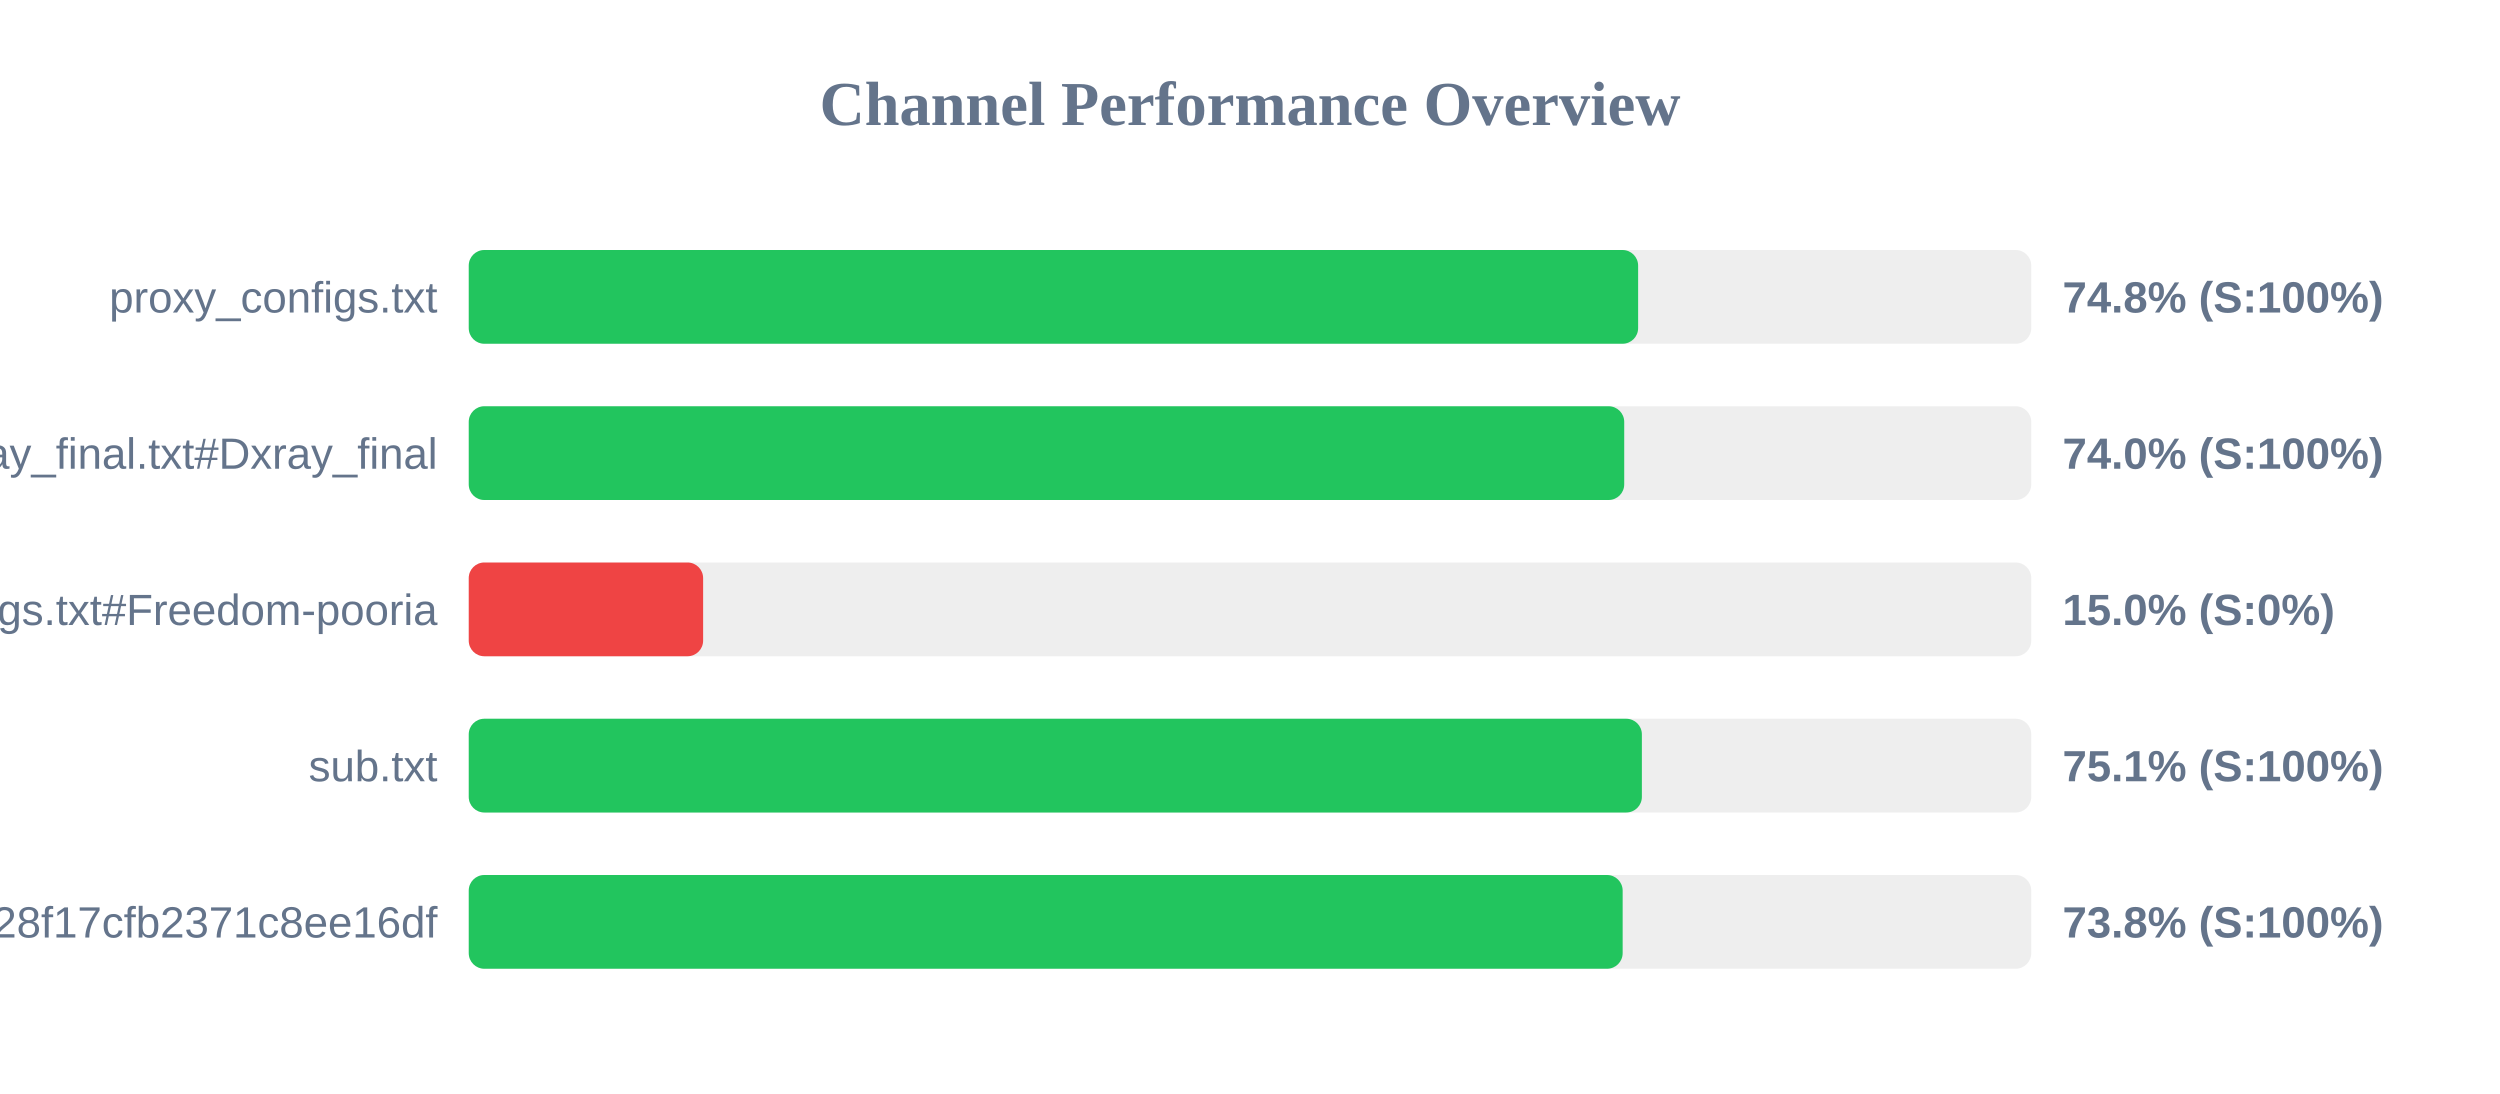
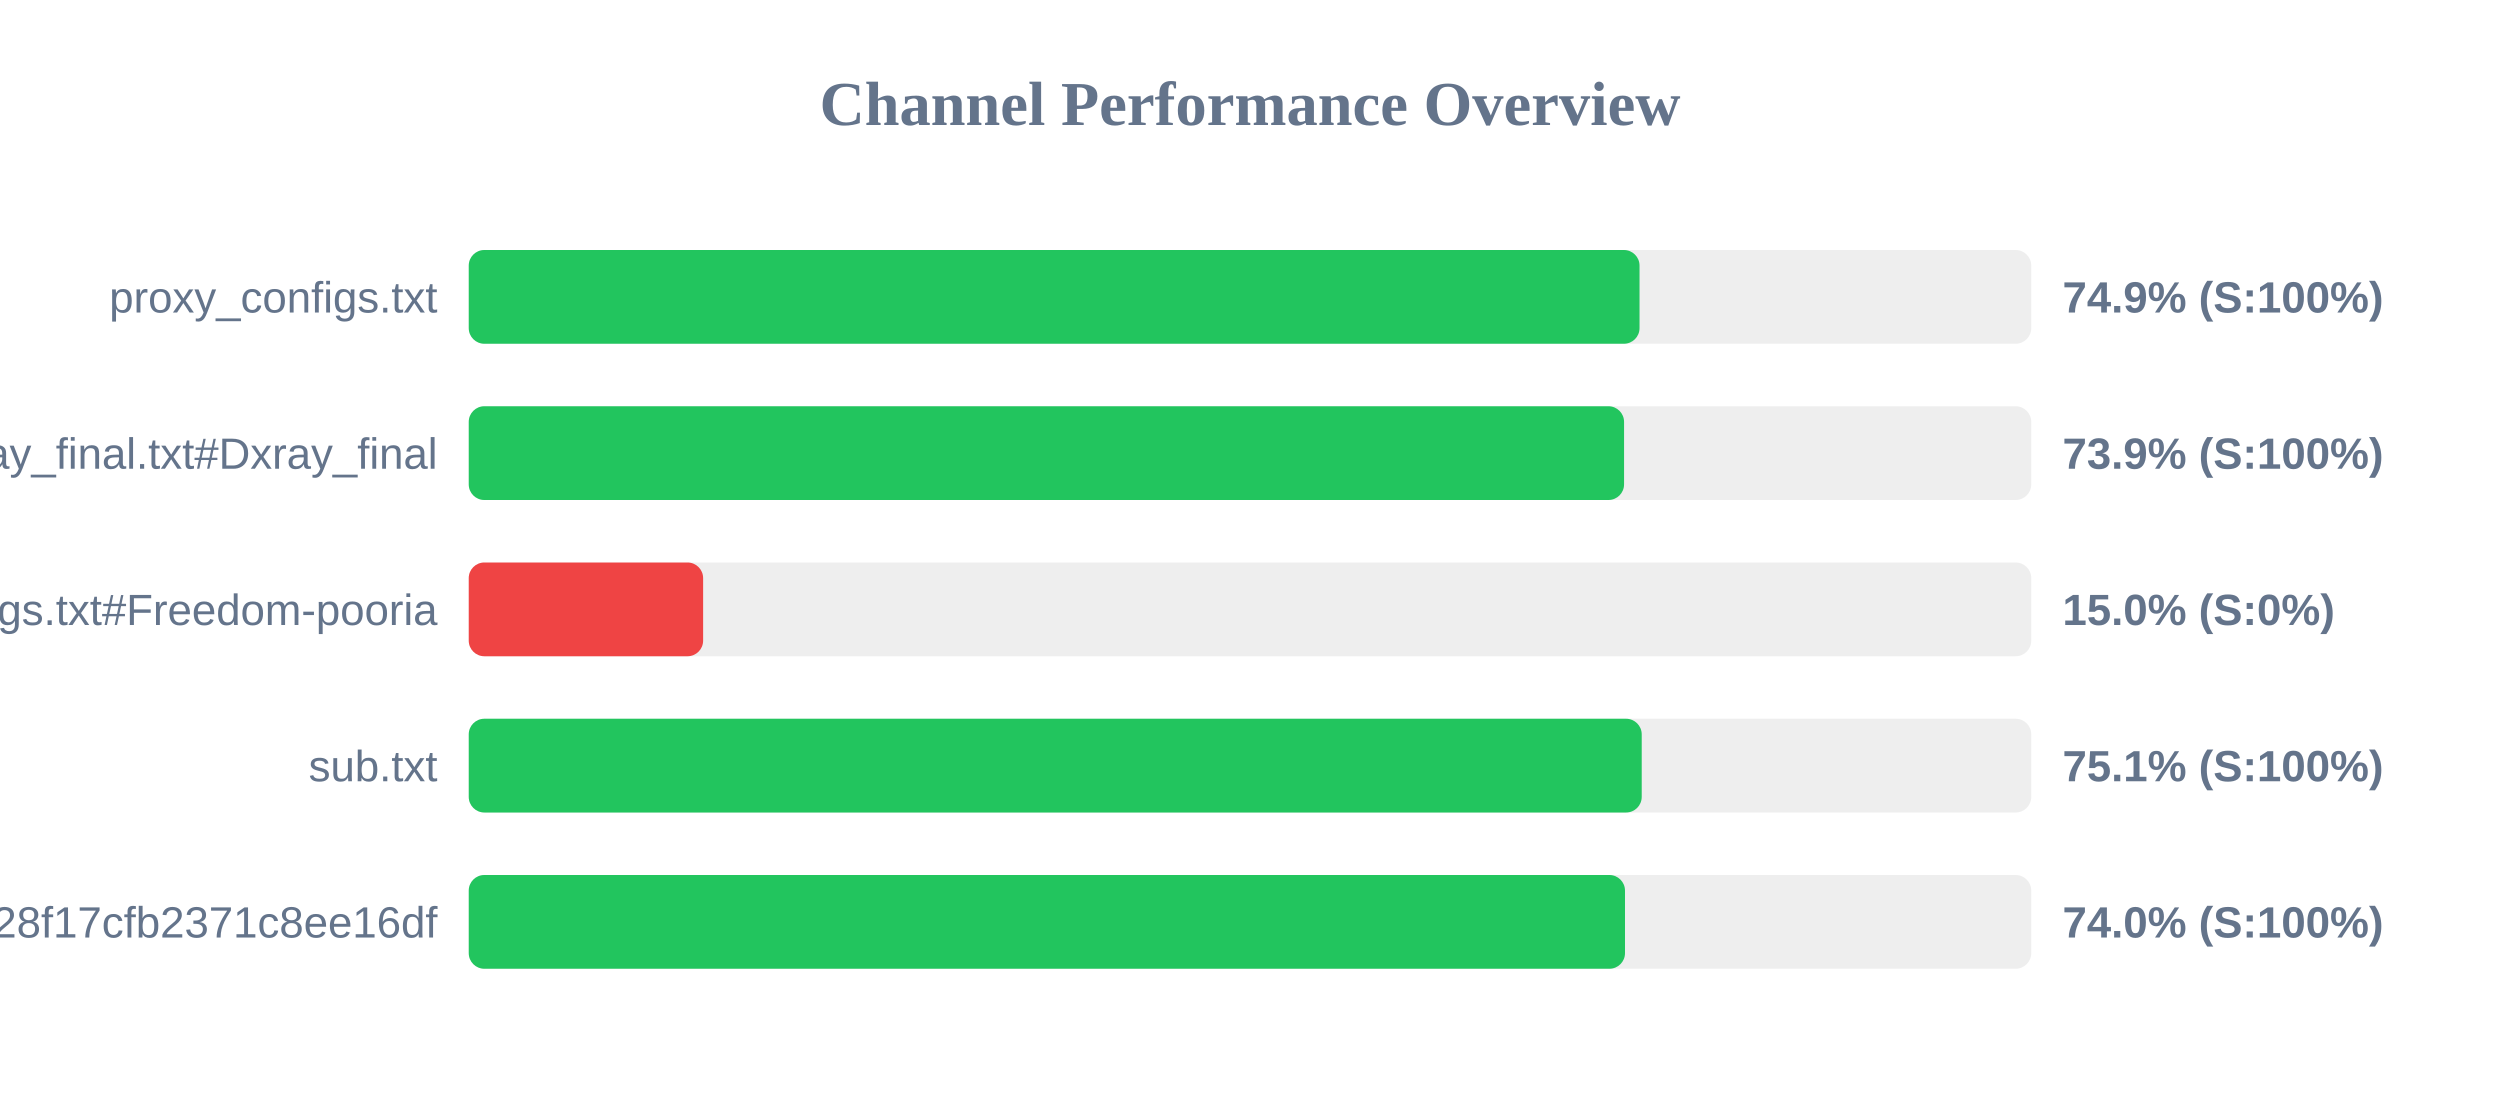
<svg xmlns="http://www.w3.org/2000/svg" width="800" height="350" version="1.1">
  <style>
        .row { font: 14px Arial; fill: #64748b; }
        .score { font: bold 14px Arial; fill: #64748b; }
    </style>
  <text x="400" y="40" text-anchor="middle" font-size="20px" font-weight="bold" fill="#64748b">Channel Performance Overview</text>
  <rect x="150" y="80" width="500" height="30" fill="#eee" rx="5" />
-   <rect x="150" y="80" width="374.2" height="30" fill="#22c55e" rx="5" />
+   <rect x="150" y="80" width="374.65" height="30" fill="#22c55e" rx="5" />
  <text x="140" y="100" text-anchor="end" class="row">proxy_configs.txt</text>
-   <text x="660" y="100" text-anchor="start" class="score">74.8% (S:100%)</text>
+   <text x="660" y="100" text-anchor="start" class="score">74.9% (S:100%)</text>
  <rect x="150" y="130" width="500" height="30" fill="#eee" rx="5" />
-   <rect x="150" y="130" width="369.75" height="30" fill="#22c55e" rx="5" />
+   <rect x="150" y="130" width="369.7" height="30" fill="#22c55e" rx="5" />
  <text x="140" y="150" text-anchor="end" class="row">xray_final.txt#Dxray_final</text>
-   <text x="660" y="150" text-anchor="start" class="score">74.0% (S:100%)</text>
+   <text x="660" y="150" text-anchor="start" class="score">73.9% (S:100%)</text>
  <rect x="150" y="180" width="500" height="30" fill="#eee" rx="5" />
  <rect x="150" y="180" width="75.0" height="30" fill="#ef4444" rx="5" />
  <text x="140" y="200" text-anchor="end" class="row">v2ray_configs.txt#Freedom-pooria</text>
  <text x="660" y="200" text-anchor="start" class="score">15.0% (S:0%)</text>
  <rect x="150" y="230" width="500" height="30" fill="#eee" rx="5" />
-   <rect x="150" y="230" width="375.4" height="30" fill="#22c55e" rx="5" />
+   <rect x="150" y="230" width="375.35" height="30" fill="#22c55e" rx="5" />
  <text x="140" y="250" text-anchor="end" class="row">sub.txt</text>
  <text x="660" y="250" text-anchor="start" class="score">75.1% (S:100%)</text>
  <rect x="150" y="280" width="500" height="30" fill="#eee" rx="5" />
-   <rect x="150" y="280" width="369.25" height="30" fill="#22c55e" rx="5" />
+   <rect x="150" y="280" width="370.0" height="30" fill="#22c55e" rx="5" />
  <text x="140" y="300" text-anchor="end" class="row">?token=fedfed7b41b828f17cfb2371c8ee16df</text>
-   <text x="660" y="300" text-anchor="start" class="score">73.8% (S:100%)</text>
+   <text x="660" y="300" text-anchor="start" class="score">74.0% (S:100%)</text>
</svg>
